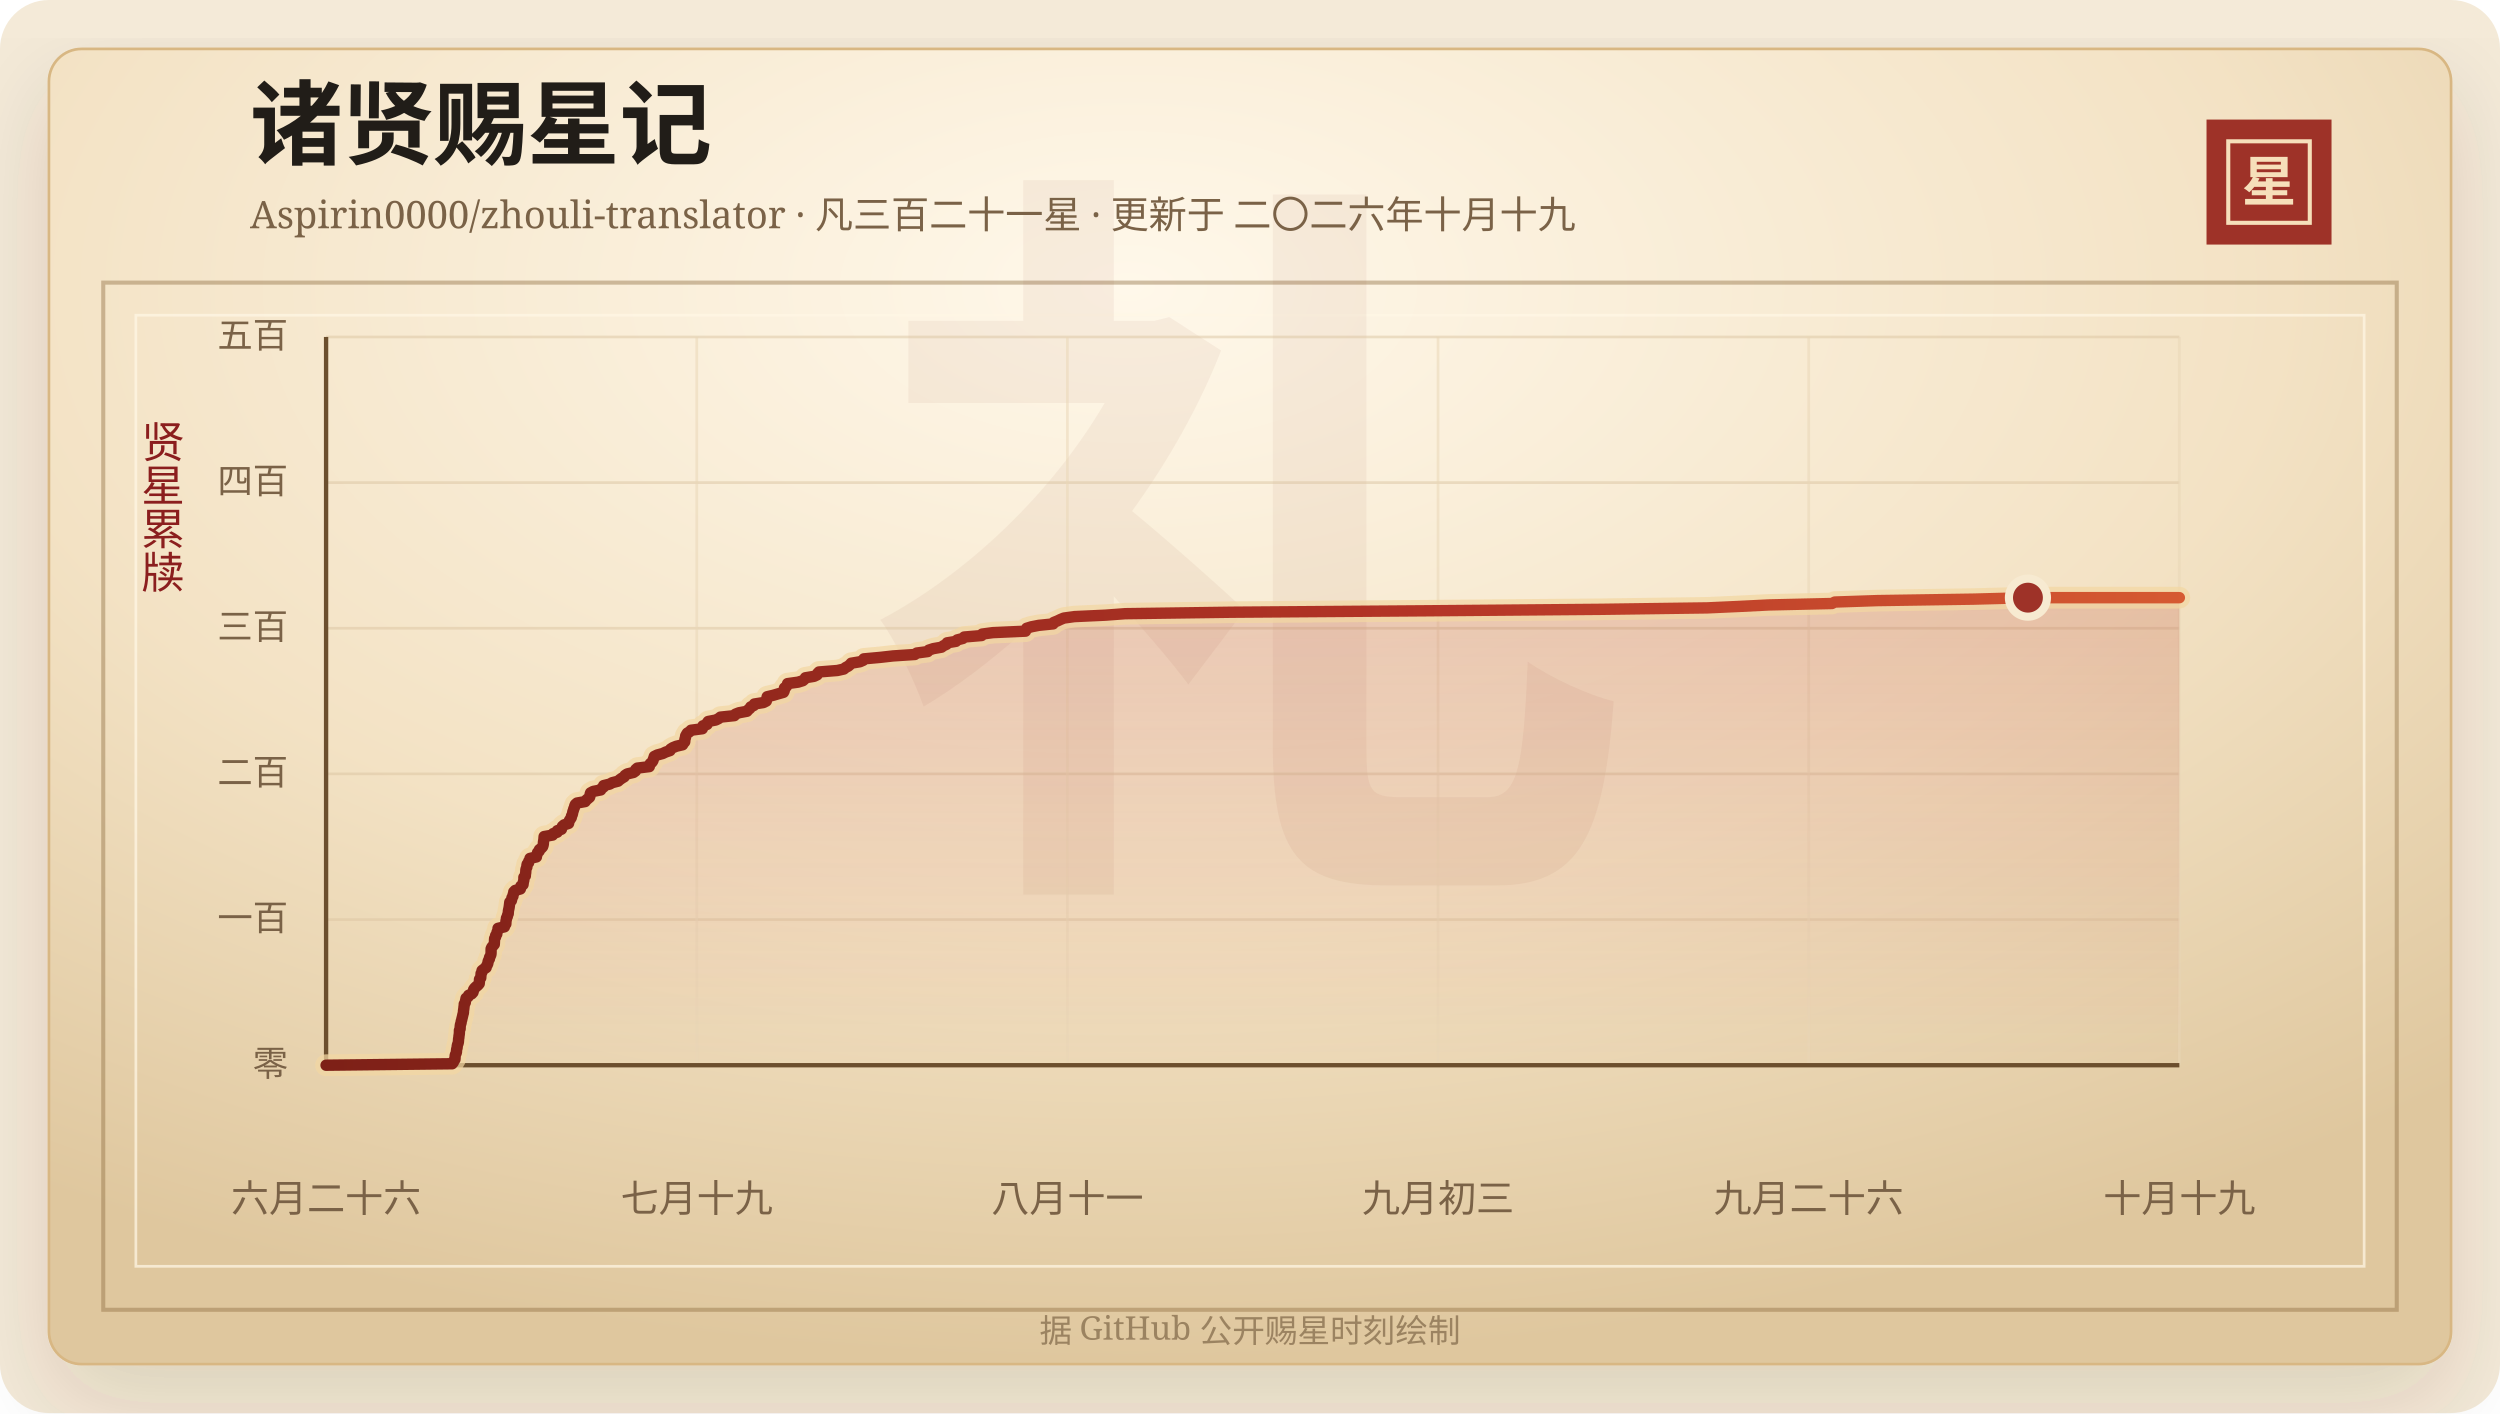
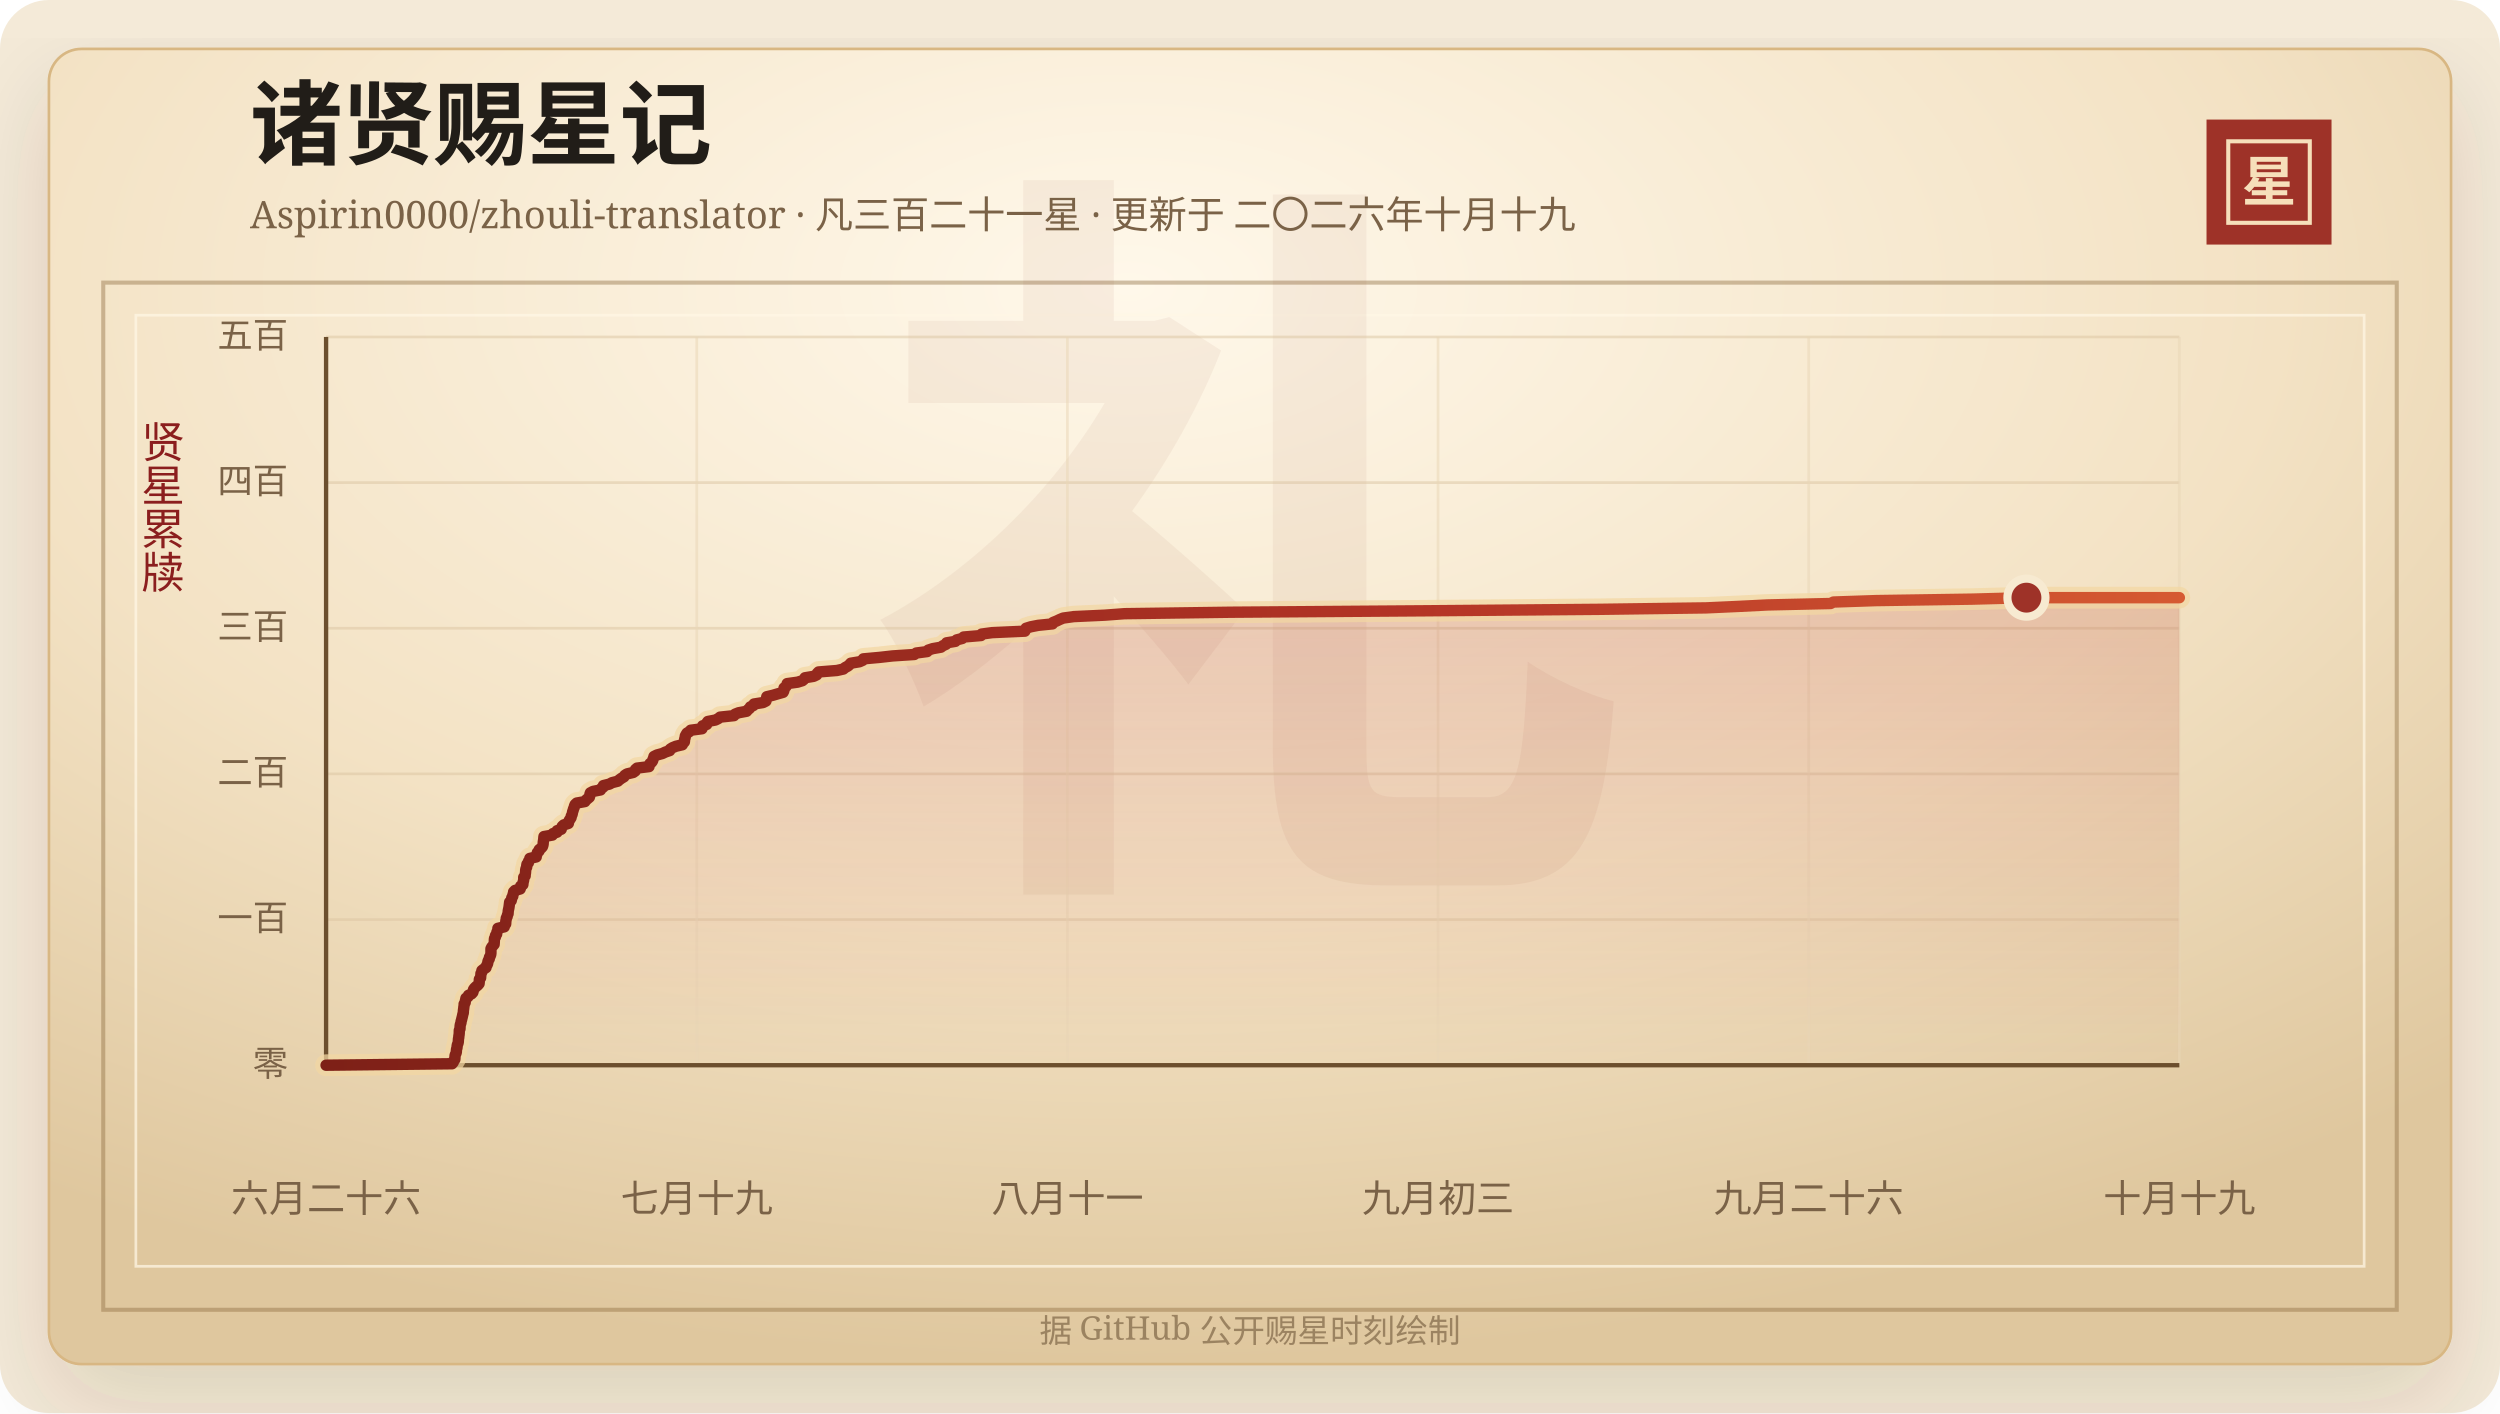
<svg xmlns="http://www.w3.org/2000/svg" width="920" height="520" viewBox="0 0 920 520" role="img" aria-labelledby="title desc">
  <defs>
    <linearGradient id="line" x1="0" x2="1" y1="0" y2="0">
      <stop offset="0%" stop-color="#7d2017" />
      <stop offset="58%" stop-color="#b33426" />
      <stop offset="100%" stop-color="#d65a32" />
    </linearGradient>
    <linearGradient id="area" x1="0" x2="0" y1="0" y2="1">
      <stop offset="0%" stop-color="#b33426" stop-opacity="0.2" />
      <stop offset="100%" stop-color="#b33426" stop-opacity="0" />
    </linearGradient>
    <radialGradient id="paper" cx="45%" cy="18%" r="82%">
      <stop offset="0%" stop-color="#fff8ea" />
      <stop offset="58%" stop-color="#f3e2c4" />
      <stop offset="100%" stop-color="#dfc79e" />
    </radialGradient>
    <filter id="shadow" x="-20%" y="-20%" width="140%" height="140%">
      <feDropShadow dx="0" dy="14" stdDeviation="18" flood-color="#3b2a20" flood-opacity="0.14" />
    </filter>
  </defs>
  <rect width="920" height="520" rx="18" fill="#f4ead8" />
  <rect x="18" y="18" width="884" height="484" rx="12" fill="url(#paper)" stroke="#d8b783" filter="url(#shadow)" />
  <rect x="38" y="104" width="844" height="378" fill="none" stroke="#8c6b3f" stroke-opacity="0.42" stroke-width="1.5" />
  <rect x="50" y="116" width="820" height="350" fill="none" stroke="#fff7e5" stroke-opacity="0.72" />
  <text x="460" y="304" text-anchor="middle" fill="#8c342a" fill-opacity="0.06" font-family="Songti SC, STSong, SimSun, serif" font-size="280" font-weight="700">礼</text>
  <text x="92" y="58" fill="#211d18" font-family="Songti SC, STSong, SimSun, serif" font-size="34" font-weight="700">诸贤赐星记</text>
  <text x="92" y="84" fill="#7a6247" font-family="Songti SC, STSong, SimSun, serif" font-size="14.0">Aspirin0000/zhouli-translator · 凡三百二十一星 · 更新于 二〇二六年十月十九</text>
  <rect x="812" y="44" width="46" height="46" fill="#9e3228" />
  <rect x="820" y="52" width="30" height="30" fill="none" stroke="#f6dfba" stroke-width="1.5" />
  <text x="835" y="74" text-anchor="middle" fill="#f6dfba" font-family="Songti SC, STSong, SimSun, serif" font-size="20" font-weight="700">星</text>
  <text x="60" y="166" text-anchor="middle" fill="#8b1e1e" font-family="Songti SC, STSong, SimSun, serif" font-size="16" writing-mode="vertical-rl">贤星累牍</text>
  <line x1="120" y1="392.00" x2="802" y2="392.00" stroke="#d9c29e" stroke-opacity="0.48" />
  <text x="106" y="396.00" text-anchor="end" fill="#7a6247" font-family="Songti SC, STSong, SimSun, serif" font-size="13">零</text>
  <line x1="120" y1="338.40" x2="802" y2="338.40" stroke="#d9c29e" stroke-opacity="0.48" />
  <text x="106" y="342.40" text-anchor="end" fill="#7a6247" font-family="Songti SC, STSong, SimSun, serif" font-size="13">一百</text>
  <line x1="120" y1="284.80" x2="802" y2="284.80" stroke="#d9c29e" stroke-opacity="0.48" />
  <text x="106" y="288.80" text-anchor="end" fill="#7a6247" font-family="Songti SC, STSong, SimSun, serif" font-size="13">二百</text>
  <line x1="120" y1="231.20" x2="802" y2="231.20" stroke="#d9c29e" stroke-opacity="0.48" />
  <text x="106" y="235.20" text-anchor="end" fill="#7a6247" font-family="Songti SC, STSong, SimSun, serif" font-size="13">三百</text>
  <line x1="120" y1="177.60" x2="802" y2="177.60" stroke="#d9c29e" stroke-opacity="0.48" />
  <text x="106" y="181.60" text-anchor="end" fill="#7a6247" font-family="Songti SC, STSong, SimSun, serif" font-size="13">四百</text>
  <line x1="120" y1="124.00" x2="802" y2="124.00" stroke="#d9c29e" stroke-opacity="0.48" />
  <text x="106" y="128.00" text-anchor="end" fill="#7a6247" font-family="Songti SC, STSong, SimSun, serif" font-size="13">五百</text>
  <line x1="120.00" y1="124" x2="120.00" y2="392" stroke="#ead6b7" stroke-opacity="0.54" />
  <text x="120.00" y="446" text-anchor="middle" fill="#7a6247" font-family="Songti SC, STSong, SimSun, serif" font-size="14">六月二十六</text>
  <line x1="256.40" y1="124" x2="256.40" y2="392" stroke="#ead6b7" stroke-opacity="0.54" />
  <text x="256.40" y="446" text-anchor="middle" fill="#7a6247" font-family="Songti SC, STSong, SimSun, serif" font-size="14">七月十九</text>
  <line x1="392.80" y1="124" x2="392.80" y2="392" stroke="#ead6b7" stroke-opacity="0.54" />
  <text x="392.80" y="446" text-anchor="middle" fill="#7a6247" font-family="Songti SC, STSong, SimSun, serif" font-size="14">八月十一</text>
  <line x1="529.20" y1="124" x2="529.20" y2="392" stroke="#ead6b7" stroke-opacity="0.54" />
  <text x="529.20" y="446" text-anchor="middle" fill="#7a6247" font-family="Songti SC, STSong, SimSun, serif" font-size="14">九月初三</text>
  <line x1="665.60" y1="124" x2="665.60" y2="392" stroke="#ead6b7" stroke-opacity="0.54" />
  <text x="665.60" y="446" text-anchor="middle" fill="#7a6247" font-family="Songti SC, STSong, SimSun, serif" font-size="14">九月二十六</text>
  <line x1="802.00" y1="124" x2="802.00" y2="392" stroke="#ead6b7" stroke-opacity="0.54" />
  <text x="802.00" y="446" text-anchor="middle" fill="#7a6247" font-family="Songti SC, STSong, SimSun, serif" font-size="14">十月十九</text>
  <line x1="120" y1="392" x2="802" y2="392" stroke="#6c4f2e" stroke-width="1.6" />
  <line x1="120" y1="124" x2="120" y2="392" stroke="#6c4f2e" stroke-width="1.6" />
-   <polygon points="120.00,392.00 120.00,392.00 166.39,391.46 166.83,390.93 166.98,390.39 167.42,389.86 167.47,389.32 167.48,388.78 167.55,388.25 167.80,387.71 167.98,387.18 167.99,386.64 168.06,386.10 168.22,385.57 168.26,385.03 168.36,384.50 168.57,383.96 168.69,383.42 168.73,382.89 168.76,382.35 168.86,381.82 168.90,381.28 168.99,380.74 169.05,380.21 169.06,379.67 169.07,379.14 169.33,378.60 169.34,378.06 169.38,377.53 169.46,376.99 169.68,376.46 169.71,375.92 169.89,375.38 170.00,374.85 170.14,374.31 170.26,373.78 170.38,373.24 170.55,372.70 170.55,372.17 170.62,371.63 170.70,371.10 170.75,370.56 170.83,370.02 170.85,369.49 171.23,368.95 171.29,368.42 171.41,367.88 171.51,367.34 172.27,366.81 172.44,366.27 173.56,365.74 174.05,365.20 174.20,364.66 174.31,364.13 174.70,363.59 175.26,363.06 175.90,362.52 176.35,361.98 176.41,361.45 176.43,360.91 176.46,360.38 176.92,359.84 176.94,359.30 177.02,358.77 177.04,358.23 177.37,357.70 177.39,357.16 178.07,356.62 178.89,356.09 179.00,355.55 179.33,355.02 179.55,354.48 179.59,353.94 179.79,353.41 180.11,352.87 180.15,352.34 180.45,351.80 180.66,351.26 180.71,350.73 180.72,350.19 180.72,349.66 180.74,349.12 181.00,348.58 181.44,348.05 181.90,347.51 181.94,346.98 181.96,346.44 181.98,345.90 182.02,345.37 182.37,344.83 182.38,344.30 182.82,343.76 182.85,343.22 183.06,342.69 183.27,342.15 183.28,341.62 185.62,341.08 185.68,340.54 186.15,340.01 186.18,339.47 186.19,338.94 186.34,338.40 186.38,337.86 186.69,337.33 186.76,336.79 187.03,336.26 187.06,335.72 187.10,335.18 187.21,334.65 187.33,334.11 187.41,333.58 187.48,333.04 187.54,332.50 187.61,331.97 188.19,331.43 188.31,330.90 188.40,330.36 188.76,329.82 188.80,329.29 189.05,328.75 189.07,328.22 189.59,327.68 191.49,327.14 191.65,326.61 191.69,326.07 192.47,325.54 192.54,325.00 192.62,324.46 192.77,323.93 192.79,323.39 192.79,322.86 193.33,322.32 193.34,321.78 193.45,321.25 193.49,320.71 193.51,320.18 193.64,319.64 193.89,319.10 193.89,318.57 194.00,318.03 194.51,317.50 194.57,316.96 194.99,316.42 195.04,315.89 197.40,315.35 197.40,314.82 197.70,314.28 197.82,313.74 198.41,313.21 198.50,312.67 199.18,312.14 199.67,311.60 199.86,311.06 199.96,310.53 199.98,309.99 200.06,309.46 200.15,308.92 200.19,308.38 200.24,307.85 203.34,307.31 203.54,306.78 205.07,306.24 205.08,305.70 206.61,305.17 206.75,304.63 206.96,304.10 207.56,303.56 209.24,303.02 209.33,302.49 209.53,301.95 209.88,301.42 210.23,300.88 210.29,300.34 210.58,299.81 210.71,299.27 210.80,298.74 211.00,298.20 211.14,297.66 211.39,297.13 211.50,296.59 211.73,296.06 212.33,295.52 215.34,294.98 215.71,294.45 216.34,293.91 216.97,293.38 217.13,292.84 217.16,292.30 217.33,291.77 218.33,291.23 221.07,290.70 221.35,290.16 222.11,289.62 222.14,289.09 224.36,288.55 225.31,288.02 227.44,287.48 228.05,286.94 228.79,286.41 229.70,285.87 230.00,285.34 230.83,284.80 233.13,284.26 233.86,283.73 233.94,283.19 234.54,282.66 238.94,282.12 238.98,281.58 239.26,281.05 239.90,280.51 240.27,279.98 240.42,279.44 240.63,278.90 240.78,278.37 241.88,277.83 243.85,277.30 244.97,276.76 246.56,276.22 246.74,275.69 247.58,275.15 248.88,274.62 251.19,274.08 251.47,273.54 251.97,273.01 252.03,272.47 252.06,271.94 252.29,271.40 252.31,270.86 252.60,270.33 252.93,269.79 253.81,269.26 254.31,268.72 258.45,268.18 258.68,267.65 258.68,267.11 260.20,266.58 260.23,266.04 260.62,265.50 263.39,264.97 264.48,264.43 265.11,263.90 270.24,263.36 270.61,262.82 271.96,262.29 274.88,261.75 275.32,261.22 275.97,260.68 276.25,260.14 277.41,259.61 277.61,259.07 280.94,258.54 282.00,258.00 282.16,257.46 282.21,256.93 282.33,256.39 284.57,255.86 286.40,255.32 288.32,254.78 288.59,254.25 288.68,253.71 288.68,253.18 289.40,252.64 289.71,252.10 289.83,251.57 293.71,251.03 295.42,250.50 296.06,249.96 296.39,249.42 299.57,248.89 300.70,248.35 300.88,247.82 301.40,247.28 308.16,246.74 310.52,246.21 311.16,245.67 312.16,245.14 312.79,244.60 313.26,244.06 316.45,243.53 317.67,242.99 317.89,242.46 323.86,241.92 328.65,241.38 336.67,240.85 337.38,240.31 341.40,239.78 341.79,239.24 343.44,238.70 346.46,238.17 347.18,237.63 348.34,237.10 348.55,236.56 351.79,236.02 352.24,235.49 354.33,234.95 354.82,234.42 361.23,233.88 361.44,233.34 365.34,232.81 377.38,232.27 377.56,231.74 377.81,231.20 379.55,230.66 382.26,230.13 387.54,229.59 387.75,229.06 389.10,228.52 390.22,227.98 391.49,227.45 395.36,226.91 406.85,226.38 414.04,225.84 453.06,225.30 525.02,224.77 589.20,224.23 628.27,223.70 640.13,223.16 650.91,222.62 674.14,222.09 675.22,221.55 690.87,221.02 726.40,220.48 746.28,219.94 802.00,219.94 802.00,392.00" fill="url(#area)" />
-   <polyline points="120.00,392.00 166.39,391.46 166.83,390.93 166.98,390.39 167.42,389.86 167.47,389.32 167.48,388.78 167.55,388.25 167.80,387.71 167.98,387.18 167.99,386.64 168.06,386.10 168.22,385.57 168.26,385.03 168.36,384.50 168.57,383.96 168.69,383.42 168.73,382.89 168.76,382.35 168.86,381.82 168.90,381.28 168.99,380.74 169.05,380.21 169.06,379.67 169.07,379.14 169.33,378.60 169.34,378.06 169.38,377.53 169.46,376.99 169.68,376.46 169.71,375.92 169.89,375.38 170.00,374.85 170.14,374.31 170.26,373.78 170.38,373.24 170.55,372.70 170.55,372.17 170.62,371.63 170.70,371.10 170.75,370.56 170.83,370.02 170.85,369.49 171.23,368.95 171.29,368.42 171.41,367.88 171.51,367.34 172.27,366.81 172.44,366.27 173.56,365.74 174.05,365.20 174.20,364.66 174.31,364.13 174.70,363.59 175.26,363.06 175.90,362.52 176.35,361.98 176.41,361.45 176.43,360.91 176.46,360.38 176.92,359.84 176.94,359.30 177.02,358.77 177.04,358.23 177.37,357.70 177.39,357.16 178.07,356.62 178.89,356.09 179.00,355.55 179.33,355.02 179.55,354.48 179.59,353.94 179.79,353.41 180.11,352.87 180.15,352.34 180.45,351.80 180.66,351.26 180.71,350.73 180.72,350.19 180.72,349.66 180.74,349.12 181.00,348.58 181.44,348.05 181.90,347.51 181.94,346.98 181.96,346.44 181.98,345.90 182.02,345.37 182.37,344.83 182.38,344.30 182.82,343.76 182.85,343.22 183.06,342.69 183.27,342.15 183.28,341.62 185.62,341.08 185.68,340.54 186.15,340.01 186.18,339.47 186.19,338.94 186.34,338.40 186.38,337.86 186.69,337.33 186.76,336.79 187.03,336.26 187.06,335.72 187.10,335.18 187.21,334.65 187.33,334.11 187.41,333.58 187.48,333.04 187.54,332.50 187.61,331.97 188.19,331.43 188.31,330.90 188.40,330.36 188.76,329.82 188.80,329.29 189.05,328.75 189.07,328.22 189.59,327.68 191.49,327.14 191.65,326.61 191.69,326.07 192.47,325.54 192.54,325.00 192.62,324.46 192.77,323.93 192.79,323.39 192.79,322.86 193.33,322.32 193.34,321.78 193.45,321.25 193.49,320.71 193.51,320.18 193.64,319.64 193.89,319.10 193.89,318.57 194.00,318.03 194.51,317.50 194.57,316.96 194.99,316.42 195.04,315.89 197.40,315.35 197.40,314.82 197.70,314.28 197.82,313.74 198.41,313.21 198.50,312.67 199.18,312.14 199.67,311.60 199.86,311.06 199.96,310.53 199.98,309.99 200.06,309.46 200.15,308.92 200.19,308.38 200.24,307.85 203.34,307.31 203.54,306.78 205.07,306.24 205.08,305.70 206.61,305.17 206.75,304.63 206.96,304.10 207.56,303.56 209.24,303.02 209.33,302.49 209.53,301.95 209.88,301.42 210.23,300.88 210.29,300.34 210.58,299.81 210.71,299.27 210.80,298.74 211.00,298.20 211.14,297.66 211.39,297.13 211.50,296.59 211.73,296.06 212.33,295.52 215.34,294.98 215.71,294.45 216.34,293.91 216.97,293.38 217.13,292.84 217.16,292.30 217.33,291.77 218.33,291.23 221.07,290.70 221.35,290.16 222.11,289.62 222.14,289.09 224.36,288.55 225.31,288.02 227.44,287.48 228.05,286.94 228.79,286.41 229.70,285.87 230.00,285.34 230.83,284.80 233.13,284.26 233.86,283.73 233.94,283.19 234.54,282.66 238.94,282.12 238.98,281.58 239.26,281.05 239.90,280.51 240.27,279.98 240.42,279.44 240.63,278.90 240.78,278.37 241.88,277.83 243.85,277.30 244.97,276.76 246.56,276.22 246.74,275.69 247.58,275.15 248.88,274.62 251.19,274.08 251.47,273.54 251.97,273.01 252.03,272.47 252.06,271.94 252.29,271.40 252.31,270.86 252.60,270.33 252.93,269.79 253.81,269.26 254.31,268.72 258.45,268.18 258.68,267.65 258.68,267.11 260.20,266.58 260.23,266.04 260.62,265.50 263.39,264.97 264.48,264.43 265.11,263.90 270.24,263.36 270.61,262.82 271.96,262.29 274.88,261.75 275.32,261.22 275.97,260.68 276.25,260.14 277.41,259.61 277.61,259.07 280.94,258.54 282.00,258.00 282.16,257.46 282.21,256.93 282.33,256.39 284.57,255.86 286.40,255.32 288.32,254.78 288.59,254.25 288.68,253.71 288.68,253.18 289.40,252.64 289.71,252.10 289.83,251.57 293.71,251.03 295.42,250.50 296.06,249.96 296.39,249.42 299.57,248.89 300.70,248.35 300.88,247.82 301.40,247.28 308.16,246.74 310.52,246.21 311.16,245.67 312.16,245.14 312.79,244.60 313.26,244.06 316.45,243.53 317.67,242.99 317.89,242.46 323.86,241.92 328.65,241.38 336.67,240.85 337.38,240.31 341.40,239.78 341.79,239.24 343.44,238.70 346.46,238.17 347.18,237.63 348.34,237.10 348.55,236.56 351.79,236.02 352.24,235.49 354.33,234.95 354.82,234.42 361.23,233.88 361.44,233.34 365.34,232.81 377.38,232.27 377.56,231.74 377.81,231.20 379.55,230.66 382.26,230.13 387.54,229.59 387.75,229.06 389.10,228.52 390.22,227.98 391.49,227.45 395.36,226.91 406.85,226.38 414.04,225.84 453.06,225.30 525.02,224.77 589.20,224.23 628.27,223.70 640.13,223.16 650.91,222.62 674.14,222.09 675.22,221.55 690.87,221.02 726.40,220.48 746.28,219.94 802.00,219.94" fill="none" stroke="#f3d7a2" stroke-width="8" stroke-linecap="round" stroke-linejoin="round" opacity="0.72" />
-   <polyline points="120.00,392.00 166.39,391.46 166.83,390.93 166.98,390.39 167.42,389.86 167.47,389.32 167.48,388.78 167.55,388.25 167.80,387.71 167.98,387.18 167.99,386.64 168.06,386.10 168.22,385.57 168.26,385.03 168.36,384.50 168.57,383.96 168.69,383.42 168.73,382.89 168.76,382.35 168.86,381.82 168.90,381.28 168.99,380.74 169.05,380.21 169.06,379.67 169.07,379.14 169.33,378.60 169.34,378.06 169.38,377.53 169.46,376.99 169.68,376.46 169.71,375.92 169.89,375.38 170.00,374.85 170.14,374.31 170.26,373.78 170.38,373.24 170.55,372.70 170.55,372.17 170.62,371.63 170.70,371.10 170.75,370.56 170.83,370.02 170.85,369.49 171.23,368.95 171.29,368.42 171.41,367.88 171.51,367.34 172.27,366.81 172.44,366.27 173.56,365.74 174.05,365.20 174.20,364.66 174.31,364.13 174.70,363.59 175.26,363.06 175.90,362.52 176.35,361.98 176.41,361.45 176.43,360.91 176.46,360.38 176.92,359.84 176.94,359.30 177.02,358.77 177.04,358.23 177.37,357.70 177.39,357.16 178.07,356.62 178.89,356.09 179.00,355.55 179.33,355.02 179.55,354.48 179.59,353.94 179.79,353.41 180.11,352.87 180.15,352.34 180.45,351.80 180.66,351.26 180.71,350.73 180.72,350.19 180.72,349.66 180.74,349.12 181.00,348.58 181.44,348.05 181.90,347.51 181.94,346.98 181.96,346.44 181.98,345.90 182.02,345.37 182.37,344.83 182.38,344.30 182.82,343.76 182.85,343.22 183.06,342.69 183.27,342.15 183.28,341.62 185.62,341.08 185.68,340.54 186.15,340.01 186.18,339.47 186.19,338.94 186.34,338.40 186.38,337.86 186.69,337.33 186.76,336.79 187.03,336.26 187.06,335.72 187.10,335.18 187.21,334.65 187.33,334.11 187.41,333.58 187.48,333.04 187.54,332.50 187.61,331.97 188.19,331.43 188.31,330.90 188.40,330.36 188.76,329.82 188.80,329.29 189.05,328.75 189.07,328.22 189.59,327.68 191.49,327.14 191.65,326.61 191.69,326.07 192.47,325.54 192.54,325.00 192.62,324.46 192.77,323.93 192.79,323.39 192.79,322.86 193.33,322.32 193.34,321.78 193.45,321.25 193.49,320.71 193.51,320.18 193.64,319.64 193.89,319.10 193.89,318.57 194.00,318.03 194.51,317.50 194.57,316.96 194.99,316.42 195.04,315.89 197.40,315.35 197.40,314.82 197.70,314.28 197.82,313.74 198.41,313.21 198.50,312.67 199.18,312.14 199.67,311.60 199.86,311.06 199.96,310.53 199.98,309.99 200.06,309.46 200.15,308.92 200.19,308.38 200.24,307.85 203.34,307.31 203.54,306.78 205.07,306.24 205.08,305.70 206.61,305.17 206.75,304.63 206.96,304.10 207.56,303.56 209.24,303.02 209.33,302.49 209.53,301.95 209.88,301.42 210.23,300.88 210.29,300.34 210.58,299.81 210.71,299.27 210.80,298.74 211.00,298.20 211.14,297.66 211.39,297.13 211.50,296.59 211.73,296.06 212.33,295.52 215.34,294.98 215.71,294.45 216.34,293.91 216.97,293.38 217.13,292.84 217.16,292.30 217.33,291.77 218.33,291.23 221.07,290.70 221.35,290.16 222.11,289.62 222.14,289.09 224.36,288.55 225.31,288.02 227.44,287.48 228.05,286.94 228.79,286.41 229.70,285.87 230.00,285.34 230.83,284.80 233.13,284.26 233.86,283.73 233.94,283.19 234.54,282.66 238.94,282.12 238.98,281.58 239.26,281.05 239.90,280.51 240.27,279.98 240.42,279.44 240.63,278.90 240.78,278.37 241.88,277.83 243.85,277.30 244.97,276.76 246.56,276.22 246.74,275.69 247.58,275.15 248.88,274.62 251.19,274.08 251.47,273.54 251.97,273.01 252.03,272.47 252.06,271.94 252.29,271.40 252.31,270.86 252.60,270.33 252.93,269.79 253.81,269.26 254.31,268.72 258.45,268.18 258.68,267.65 258.68,267.11 260.20,266.58 260.23,266.04 260.62,265.50 263.39,264.97 264.48,264.43 265.11,263.90 270.24,263.36 270.61,262.82 271.96,262.29 274.88,261.75 275.32,261.22 275.97,260.68 276.25,260.14 277.41,259.61 277.61,259.07 280.94,258.54 282.00,258.00 282.16,257.46 282.21,256.93 282.33,256.39 284.57,255.86 286.40,255.32 288.32,254.78 288.59,254.25 288.68,253.71 288.68,253.18 289.40,252.64 289.71,252.10 289.83,251.57 293.71,251.03 295.42,250.50 296.06,249.96 296.39,249.42 299.57,248.89 300.70,248.35 300.88,247.82 301.40,247.28 308.16,246.74 310.52,246.21 311.16,245.67 312.16,245.14 312.79,244.60 313.26,244.06 316.45,243.53 317.67,242.99 317.89,242.46 323.86,241.92 328.65,241.38 336.67,240.85 337.38,240.31 341.40,239.78 341.79,239.24 343.44,238.70 346.46,238.17 347.18,237.63 348.34,237.10 348.55,236.56 351.79,236.02 352.24,235.49 354.33,234.95 354.82,234.42 361.23,233.88 361.44,233.34 365.34,232.81 377.38,232.27 377.56,231.74 377.81,231.20 379.55,230.66 382.26,230.13 387.54,229.59 387.75,229.06 389.10,228.52 390.22,227.98 391.49,227.45 395.36,226.91 406.85,226.38 414.04,225.84 453.06,225.30 525.02,224.77 589.20,224.23 628.27,223.70 640.13,223.16 650.91,222.62 674.14,222.09 675.22,221.55 690.87,221.02 726.40,220.48 746.28,219.94 802.00,219.94" fill="none" stroke="url(#line)" stroke-width="4.2" stroke-linecap="round" stroke-linejoin="round" />
-   <circle cx="746.28" cy="219.94" r="7" fill="#9e3228" stroke="#f7ead1" stroke-width="3" />
+   <polygon points="120.00,392.00 120.00,392.00 166.35,391.46 166.79,390.93 166.94,390.39 167.38,389.86 167.43,389.32 167.43,388.78 167.51,388.25 167.76,387.71 167.94,387.18 167.95,386.64 168.01,386.10 168.18,385.57 168.22,385.03 168.31,384.50 168.53,383.96 168.65,383.42 168.68,382.89 168.71,382.35 168.82,381.82 168.86,381.28 168.95,380.74 169.00,380.21 169.01,379.67 169.03,379.14 169.28,378.60 169.30,378.06 169.33,377.53 169.42,376.99 169.63,376.46 169.67,375.92 169.84,375.38 169.96,374.85 170.10,374.31 170.22,373.78 170.33,373.24 170.51,372.70 170.51,372.17 170.57,371.63 170.65,371.10 170.70,370.56 170.79,370.02 170.80,369.49 171.18,368.95 171.24,368.42 171.36,367.88 171.47,367.34 172.23,366.81 172.40,366.27 173.51,365.74 174.00,365.20 174.16,364.66 174.26,364.13 174.66,363.59 175.21,363.06 175.85,362.52 176.30,361.98 176.36,361.45 176.38,360.91 176.41,360.38 176.87,359.84 176.89,359.30 176.97,358.77 176.99,358.23 177.32,357.70 177.34,357.16 178.02,356.62 178.84,356.09 178.95,355.55 179.27,355.02 179.49,354.48 179.53,353.94 179.73,353.41 180.05,352.87 180.10,352.34 180.40,351.80 180.60,351.26 180.66,350.73 180.67,350.19 180.67,349.66 180.68,349.12 180.95,348.58 181.38,348.05 181.84,347.51 181.88,346.98 181.91,346.44 181.92,345.90 181.97,345.37 182.31,344.83 182.33,344.30 182.77,343.76 182.79,343.22 183.01,342.69 183.21,342.15 183.23,341.62 185.56,341.08 185.62,340.54 186.09,340.01 186.13,339.47 186.13,338.94 186.28,338.40 186.32,337.86 186.63,337.33 186.70,336.79 186.97,336.26 187.00,335.72 187.04,335.18 187.15,334.65 187.27,334.11 187.35,333.58 187.42,333.04 187.48,332.50 187.55,331.97 188.13,331.43 188.25,330.90 188.34,330.36 188.70,329.82 188.74,329.29 188.99,328.75 189.01,328.22 189.53,327.68 191.42,327.14 191.59,326.61 191.62,326.07 192.41,325.54 192.47,325.00 192.55,324.46 192.71,323.93 192.73,323.39 192.73,322.86 193.26,322.32 193.28,321.78 193.38,321.25 193.42,320.71 193.45,320.18 193.57,319.64 193.82,319.10 193.83,318.57 193.93,318.03 194.44,317.50 194.50,316.96 194.93,316.42 194.98,315.89 197.33,315.35 197.33,314.82 197.63,314.28 197.75,313.74 198.34,313.21 198.43,312.67 199.11,312.14 199.60,311.60 199.79,311.06 199.89,310.53 199.91,309.99 199.99,309.46 200.08,308.92 200.12,308.38 200.17,307.85 203.27,307.31 203.47,306.78 205.00,306.24 205.01,305.70 206.53,305.17 206.67,304.63 206.89,304.10 207.48,303.56 209.16,303.02 209.25,302.49 209.45,301.95 209.81,301.42 210.15,300.88 210.21,300.34 210.50,299.81 210.63,299.27 210.72,298.74 210.92,298.20 211.06,297.66 211.30,297.13 211.42,296.59 211.65,296.06 212.24,295.52 215.25,294.98 215.62,294.45 216.25,293.91 216.89,293.38 217.04,292.84 217.08,292.30 217.25,291.77 218.25,291.23 220.98,290.70 221.26,290.16 222.02,289.62 222.05,289.09 224.27,288.55 225.22,288.02 227.35,287.48 227.95,286.94 228.69,286.41 229.61,285.87 229.91,285.34 230.74,284.80 233.03,284.26 233.76,283.73 233.84,283.19 234.44,282.66 238.83,282.12 238.88,281.58 239.15,281.05 239.80,280.51 240.17,279.98 240.31,279.44 240.53,278.90 240.67,278.37 241.77,277.83 243.74,277.30 244.86,276.76 246.45,276.22 246.63,275.69 247.47,275.15 248.76,274.62 251.08,274.08 251.35,273.54 251.85,273.01 251.92,272.47 251.94,271.94 252.17,271.40 252.19,270.86 252.48,270.33 252.81,269.79 253.69,269.26 254.19,268.72 258.32,268.18 258.56,267.65 258.56,267.11 260.07,266.58 260.11,266.04 260.50,265.50 263.27,264.97 264.35,264.43 264.98,263.90 270.10,263.36 270.48,262.82 271.82,262.29 274.75,261.75 275.18,261.22 275.84,260.68 276.12,260.14 277.27,259.61 277.47,259.07 280.80,258.54 281.86,258.00 282.01,257.46 282.07,256.93 282.18,256.39 284.42,255.86 286.25,255.32 288.17,254.78 288.44,254.25 288.53,253.71 288.53,253.18 289.25,252.64 289.56,252.10 289.68,251.57 293.55,251.03 295.26,250.50 295.91,249.96 296.23,249.42 299.41,248.89 300.54,248.35 300.72,247.82 301.24,247.28 307.99,246.74 310.35,246.21 310.99,245.67 311.99,245.14 312.62,244.60 313.09,244.06 316.28,243.53 317.49,242.99 317.71,242.46 323.68,241.92 328.46,241.38 336.48,240.85 337.19,240.31 341.21,239.78 341.59,239.24 343.24,238.70 346.26,238.17 346.98,237.63 348.14,237.10 348.35,236.56 351.58,236.02 352.04,235.49 354.12,234.95 354.62,234.42 361.01,233.88 361.23,233.34 365.12,232.81 377.15,232.27 377.33,231.74 377.58,231.20 379.32,230.66 382.03,230.13 387.30,229.59 387.51,229.06 388.86,228.52 389.98,227.98 391.25,227.45 395.12,226.91 406.59,226.38 413.78,225.84 452.77,225.30 524.66,224.77 588.79,224.23 627.83,223.70 639.67,223.16 650.44,222.62 673.65,222.09 674.72,221.55 690.36,221.02 725.87,220.48 745.73,219.94 802.00,219.94 802.00,392.00" fill="url(#area)" />
+   <polyline points="120.00,392.00 166.35,391.46 166.79,390.93 166.94,390.39 167.38,389.86 167.43,389.32 167.43,388.78 167.51,388.25 167.76,387.71 167.94,387.18 167.95,386.64 168.01,386.10 168.18,385.57 168.22,385.03 168.31,384.50 168.53,383.96 168.65,383.42 168.68,382.89 168.71,382.35 168.82,381.82 168.86,381.28 168.95,380.74 169.00,380.21 169.01,379.67 169.03,379.14 169.28,378.60 169.30,378.06 169.33,377.53 169.42,376.99 169.63,376.46 169.67,375.92 169.84,375.38 169.96,374.85 170.10,374.31 170.22,373.78 170.33,373.24 170.51,372.70 170.51,372.17 170.57,371.63 170.65,371.10 170.70,370.56 170.79,370.02 170.80,369.49 171.18,368.95 171.24,368.42 171.36,367.88 171.47,367.34 172.23,366.81 172.40,366.27 173.51,365.74 174.00,365.20 174.16,364.66 174.26,364.13 174.66,363.59 175.21,363.06 175.85,362.52 176.30,361.98 176.36,361.45 176.38,360.91 176.41,360.38 176.87,359.84 176.89,359.30 176.97,358.77 176.99,358.23 177.32,357.70 177.34,357.16 178.02,356.62 178.84,356.09 178.95,355.55 179.27,355.02 179.49,354.48 179.53,353.94 179.73,353.41 180.05,352.87 180.10,352.34 180.40,351.80 180.60,351.26 180.66,350.73 180.67,350.19 180.67,349.66 180.68,349.12 180.95,348.58 181.38,348.05 181.84,347.51 181.88,346.98 181.91,346.44 181.92,345.90 181.97,345.37 182.31,344.83 182.33,344.30 182.77,343.76 182.79,343.22 183.01,342.69 183.21,342.15 183.23,341.62 185.56,341.08 185.62,340.54 186.09,340.01 186.13,339.47 186.13,338.94 186.28,338.40 186.32,337.86 186.63,337.33 186.70,336.79 186.97,336.26 187.00,335.72 187.04,335.18 187.15,334.65 187.27,334.11 187.35,333.58 187.42,333.04 187.48,332.50 187.55,331.97 188.13,331.43 188.25,330.90 188.34,330.36 188.70,329.82 188.74,329.29 188.99,328.75 189.01,328.22 189.53,327.68 191.42,327.14 191.59,326.61 191.62,326.07 192.41,325.54 192.47,325.00 192.55,324.46 192.71,323.93 192.73,323.39 192.73,322.86 193.26,322.32 193.28,321.78 193.38,321.25 193.42,320.71 193.45,320.18 193.57,319.64 193.82,319.10 193.83,318.57 193.93,318.03 194.44,317.50 194.50,316.96 194.93,316.42 194.98,315.89 197.33,315.35 197.33,314.82 197.63,314.28 197.75,313.74 198.34,313.21 198.43,312.67 199.11,312.14 199.60,311.60 199.79,311.06 199.89,310.53 199.91,309.99 199.99,309.46 200.08,308.92 200.12,308.38 200.17,307.85 203.27,307.31 203.47,306.78 205.00,306.24 205.01,305.70 206.53,305.17 206.67,304.63 206.89,304.10 207.48,303.56 209.16,303.02 209.25,302.49 209.45,301.95 209.81,301.42 210.15,300.88 210.21,300.34 210.50,299.81 210.63,299.27 210.72,298.74 210.92,298.20 211.06,297.66 211.30,297.13 211.42,296.59 211.65,296.06 212.24,295.52 215.25,294.98 215.62,294.45 216.25,293.91 216.89,293.38 217.04,292.84 217.08,292.30 217.25,291.77 218.25,291.23 220.98,290.70 221.26,290.16 222.02,289.62 222.05,289.09 224.27,288.55 225.22,288.02 227.35,287.48 227.95,286.94 228.69,286.41 229.61,285.87 229.91,285.34 230.74,284.80 233.03,284.26 233.76,283.73 233.84,283.19 234.44,282.66 238.83,282.12 238.88,281.58 239.15,281.05 239.80,280.51 240.17,279.98 240.31,279.44 240.53,278.90 240.67,278.37 241.77,277.83 243.74,277.30 244.86,276.76 246.45,276.22 246.63,275.69 247.47,275.15 248.76,274.62 251.08,274.08 251.35,273.54 251.85,273.01 251.92,272.47 251.94,271.94 252.17,271.40 252.19,270.86 252.48,270.33 252.81,269.79 253.69,269.26 254.19,268.72 258.32,268.18 258.56,267.65 258.56,267.11 260.07,266.58 260.11,266.04 260.50,265.50 263.27,264.97 264.35,264.43 264.98,263.90 270.10,263.36 270.48,262.82 271.82,262.29 274.75,261.75 275.18,261.22 275.84,260.68 276.12,260.14 277.27,259.61 277.47,259.07 280.80,258.54 281.86,258.00 282.01,257.46 282.07,256.93 282.18,256.39 284.42,255.86 286.25,255.32 288.17,254.78 288.44,254.25 288.53,253.71 288.53,253.18 289.25,252.64 289.56,252.10 289.68,251.57 293.55,251.03 295.26,250.50 295.91,249.96 296.23,249.42 299.41,248.89 300.54,248.35 300.72,247.82 301.24,247.28 307.99,246.74 310.35,246.21 310.99,245.67 311.99,245.14 312.62,244.60 313.09,244.06 316.28,243.53 317.49,242.99 317.71,242.46 323.68,241.92 328.46,241.38 336.48,240.85 337.19,240.31 341.21,239.78 341.59,239.24 343.24,238.70 346.26,238.17 346.98,237.63 348.14,237.10 348.35,236.56 351.58,236.02 352.04,235.49 354.12,234.95 354.62,234.42 361.01,233.88 361.23,233.34 365.12,232.81 377.15,232.27 377.33,231.74 377.58,231.20 379.32,230.66 382.03,230.13 387.30,229.59 387.51,229.06 388.86,228.52 389.98,227.98 391.25,227.45 395.12,226.91 406.59,226.38 413.78,225.84 452.77,225.30 524.66,224.77 588.79,224.23 627.83,223.70 639.67,223.16 650.44,222.62 673.65,222.09 674.72,221.55 690.36,221.02 725.87,220.48 745.73,219.94 802.00,219.94" fill="none" stroke="#f3d7a2" stroke-width="8" stroke-linecap="round" stroke-linejoin="round" opacity="0.72" />
+   <polyline points="120.00,392.00 166.35,391.46 166.79,390.93 166.94,390.39 167.38,389.86 167.43,389.32 167.43,388.78 167.51,388.25 167.76,387.71 167.94,387.18 167.95,386.64 168.01,386.10 168.18,385.57 168.22,385.03 168.31,384.50 168.53,383.96 168.65,383.42 168.68,382.89 168.71,382.35 168.82,381.82 168.86,381.28 168.95,380.74 169.00,380.21 169.01,379.67 169.03,379.14 169.28,378.60 169.30,378.06 169.33,377.53 169.42,376.99 169.63,376.46 169.67,375.92 169.84,375.38 169.96,374.85 170.10,374.31 170.22,373.78 170.33,373.24 170.51,372.70 170.51,372.17 170.57,371.63 170.65,371.10 170.70,370.56 170.79,370.02 170.80,369.49 171.18,368.95 171.24,368.42 171.36,367.88 171.47,367.34 172.23,366.81 172.40,366.27 173.51,365.74 174.00,365.20 174.16,364.66 174.26,364.13 174.66,363.59 175.21,363.06 175.85,362.52 176.30,361.98 176.36,361.45 176.38,360.91 176.41,360.38 176.87,359.84 176.89,359.30 176.97,358.77 176.99,358.23 177.32,357.70 177.34,357.16 178.02,356.62 178.84,356.09 178.95,355.55 179.27,355.02 179.49,354.48 179.53,353.94 179.73,353.41 180.05,352.87 180.10,352.34 180.40,351.80 180.60,351.26 180.66,350.73 180.67,350.19 180.67,349.66 180.68,349.12 180.95,348.58 181.38,348.05 181.84,347.51 181.88,346.98 181.91,346.44 181.92,345.90 181.97,345.37 182.31,344.83 182.33,344.30 182.77,343.76 182.79,343.22 183.01,342.69 183.21,342.15 183.23,341.62 185.56,341.08 185.62,340.54 186.09,340.01 186.13,339.47 186.13,338.94 186.28,338.40 186.32,337.86 186.63,337.33 186.70,336.79 186.97,336.26 187.00,335.72 187.04,335.18 187.15,334.65 187.27,334.11 187.35,333.58 187.42,333.04 187.48,332.50 187.55,331.97 188.13,331.43 188.25,330.90 188.34,330.36 188.70,329.82 188.74,329.29 188.99,328.75 189.01,328.22 189.53,327.68 191.42,327.14 191.59,326.61 191.62,326.07 192.41,325.54 192.47,325.00 192.55,324.46 192.71,323.93 192.73,323.39 192.73,322.86 193.26,322.32 193.28,321.78 193.38,321.25 193.42,320.71 193.45,320.18 193.57,319.64 193.82,319.10 193.83,318.57 193.93,318.03 194.44,317.50 194.50,316.96 194.93,316.42 194.98,315.89 197.33,315.35 197.33,314.82 197.63,314.28 197.75,313.74 198.34,313.21 198.43,312.67 199.11,312.14 199.60,311.60 199.79,311.06 199.89,310.53 199.91,309.99 199.99,309.46 200.08,308.92 200.12,308.38 200.17,307.85 203.27,307.31 203.47,306.78 205.00,306.24 205.01,305.70 206.53,305.17 206.67,304.63 206.89,304.10 207.48,303.56 209.16,303.02 209.25,302.49 209.45,301.95 209.81,301.42 210.15,300.88 210.21,300.34 210.50,299.81 210.63,299.27 210.72,298.74 210.92,298.20 211.06,297.66 211.30,297.13 211.42,296.59 211.65,296.06 212.24,295.52 215.25,294.98 215.62,294.45 216.25,293.91 216.89,293.38 217.04,292.84 217.08,292.30 217.25,291.77 218.25,291.23 220.98,290.70 221.26,290.16 222.02,289.62 222.05,289.09 224.27,288.55 225.22,288.02 227.35,287.48 227.95,286.94 228.69,286.41 229.61,285.87 229.91,285.34 230.74,284.80 233.03,284.26 233.76,283.73 233.84,283.19 234.44,282.66 238.83,282.12 238.88,281.58 239.15,281.05 239.80,280.51 240.17,279.98 240.31,279.44 240.53,278.90 240.67,278.37 241.77,277.83 243.74,277.30 244.86,276.76 246.45,276.22 246.63,275.69 247.47,275.15 248.76,274.62 251.08,274.08 251.35,273.54 251.85,273.01 251.92,272.47 251.94,271.94 252.17,271.40 252.19,270.86 252.48,270.33 252.81,269.79 253.69,269.26 254.19,268.72 258.32,268.18 258.56,267.65 258.56,267.11 260.07,266.58 260.11,266.04 260.50,265.50 263.27,264.97 264.35,264.43 264.98,263.90 270.10,263.36 270.48,262.82 271.82,262.29 274.75,261.75 275.18,261.22 275.84,260.68 276.12,260.14 277.27,259.61 277.47,259.07 280.80,258.54 281.86,258.00 282.01,257.46 282.07,256.93 282.18,256.39 284.42,255.86 286.25,255.32 288.17,254.78 288.44,254.25 288.53,253.71 288.53,253.18 289.25,252.64 289.56,252.10 289.68,251.57 293.55,251.03 295.26,250.50 295.91,249.96 296.23,249.42 299.41,248.89 300.54,248.35 300.72,247.82 301.24,247.28 307.99,246.74 310.35,246.21 310.99,245.67 311.99,245.14 312.62,244.60 313.09,244.06 316.28,243.53 317.49,242.99 317.71,242.46 323.68,241.92 328.46,241.38 336.48,240.85 337.19,240.31 341.21,239.78 341.59,239.24 343.24,238.70 346.26,238.17 346.98,237.63 348.14,237.10 348.35,236.56 351.58,236.02 352.04,235.49 354.12,234.95 354.62,234.42 361.01,233.88 361.23,233.34 365.12,232.81 377.15,232.27 377.33,231.74 377.58,231.20 379.32,230.66 382.03,230.13 387.30,229.59 387.51,229.06 388.86,228.52 389.98,227.98 391.25,227.45 395.12,226.91 406.59,226.38 413.78,225.84 452.77,225.30 524.66,224.77 588.79,224.23 627.83,223.70 639.67,223.16 650.44,222.62 673.65,222.09 674.72,221.55 690.36,221.02 725.87,220.48 745.73,219.94 802.00,219.94" fill="none" stroke="url(#line)" stroke-width="4.2" stroke-linecap="round" stroke-linejoin="round" />
+   <circle cx="745.73" cy="219.94" r="7" fill="#9e3228" stroke="#f7ead1" stroke-width="3" />
  <text x="460" y="494" text-anchor="middle" fill="#9b8361" font-family="Songti SC, STSong, SimSun, serif" font-size="12">据 GitHub 公开赐星时刻绘制</text>
</svg>
